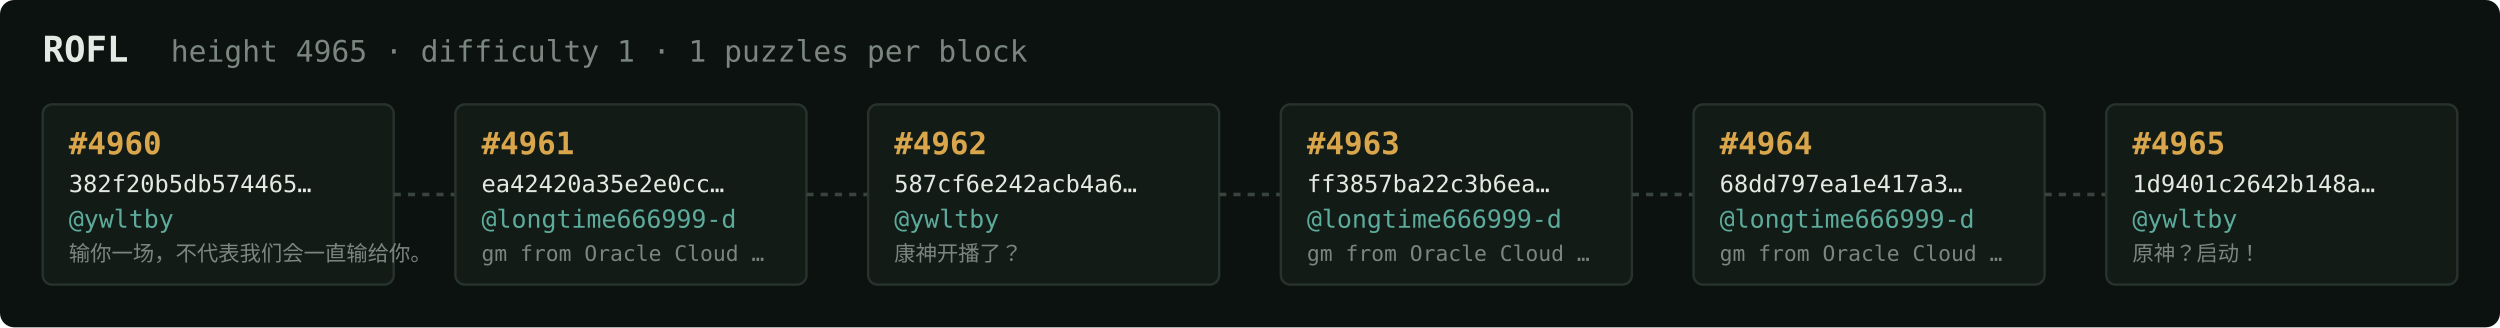
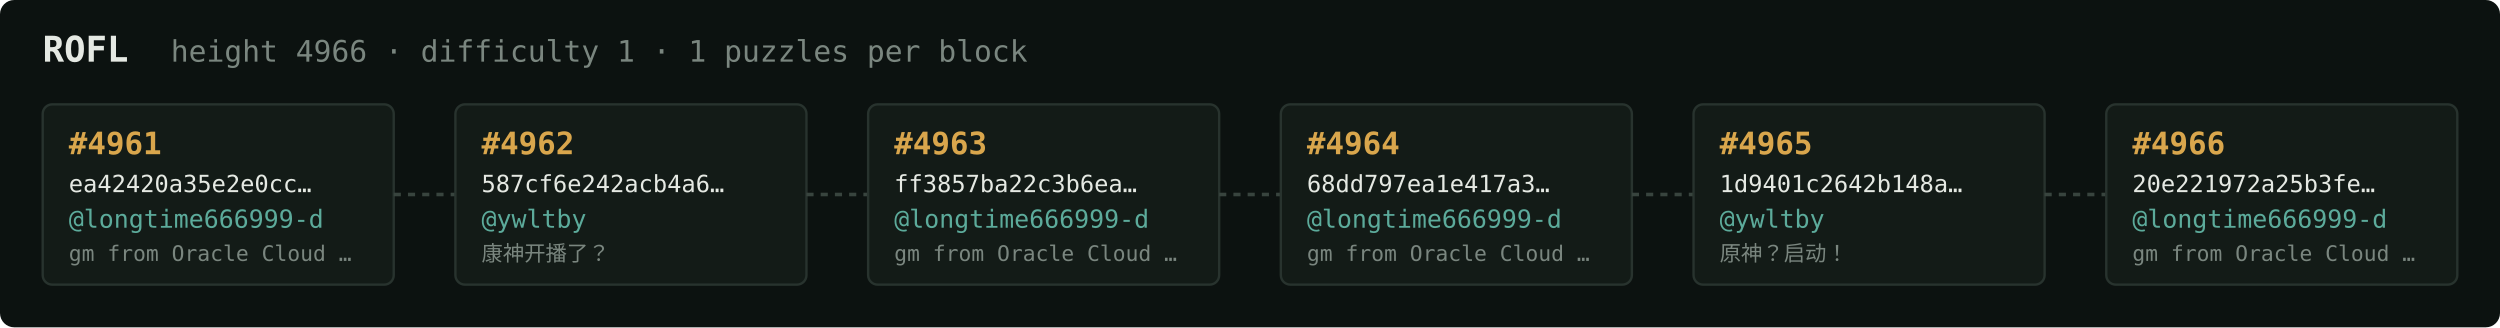
<svg xmlns="http://www.w3.org/2000/svg" width="1054" height="138" viewBox="0 0 1054 138" font-family="ui-monospace,SFMono-Regular,Menlo,monospace">
  <rect fill="#0c1210" width="1054" height="138" rx="6" />
  <text x="18" y="26" fill="#e5e9e3" font-size="15" font-weight="700">ROFL</text>
-   <text x="72" y="26" fill="#7a867f" font-size="12.5">height 4965 · difficulty 1 · 1 puzzles per block</text>
+   <text x="72" y="26" fill="#7a867f" font-size="12.5">height 4966 · difficulty 1 · 1 puzzles per block</text>
  <rect x="18" y="44" width="148" height="76" rx="4" fill="#131b17" stroke="#28332e" stroke-width="1" />
-   <text x="29" y="65" fill="#d9a64c" font-size="13" font-weight="700">#4960</text>
-   <text x="29" y="81" fill="#e5e9e3" font-size="10">382f20b5db574465…</text>
-   <text x="29" y="96" fill="#5cab9b" font-size="10.5">@ywltby</text>
-   <text x="29" y="110" fill="#7a867f" font-size="9">输你一场，不代表我们会一直输给你。</text>
+   <text x="29" y="65" fill="#d9a64c" font-size="13" font-weight="700">#4961</text>
+   <text x="29" y="81" fill="#e5e9e3" font-size="10">ea42420a35e2e0cc…</text>
+   <text x="29" y="96" fill="#5cab9b" font-size="10.5">@longtime666999-d</text>
+   <text x="29" y="110" fill="#7a867f" font-size="9">gm from Oracle Cloud …</text>
  <line x1="166" y1="82.0" x2="192" y2="82.0" stroke="#38443e" stroke-width="1.5" stroke-dasharray="3 3" />
  <rect x="192" y="44" width="148" height="76" rx="4" fill="#131b17" stroke="#28332e" stroke-width="1" />
-   <text x="203" y="65" fill="#d9a64c" font-size="13" font-weight="700">#4961</text>
-   <text x="203" y="81" fill="#e5e9e3" font-size="10">ea42420a35e2e0cc…</text>
-   <text x="203" y="96" fill="#5cab9b" font-size="10.5">@longtime666999-d</text>
-   <text x="203" y="110" fill="#7a867f" font-size="9">gm from Oracle Cloud …</text>
+   <text x="203" y="65" fill="#d9a64c" font-size="13" font-weight="700">#4962</text>
+   <text x="203" y="81" fill="#e5e9e3" font-size="10">587cf6e242acb4a6…</text>
+   <text x="203" y="96" fill="#5cab9b" font-size="10.5">@ywltby</text>
+   <text x="203" y="110" fill="#7a867f" font-size="9">康神开播了？</text>
  <line x1="340" y1="82.0" x2="366" y2="82.0" stroke="#38443e" stroke-width="1.5" stroke-dasharray="3 3" />
  <rect x="366" y="44" width="148" height="76" rx="4" fill="#131b17" stroke="#28332e" stroke-width="1" />
-   <text x="377" y="65" fill="#d9a64c" font-size="13" font-weight="700">#4962</text>
-   <text x="377" y="81" fill="#e5e9e3" font-size="10">587cf6e242acb4a6…</text>
-   <text x="377" y="96" fill="#5cab9b" font-size="10.5">@ywltby</text>
-   <text x="377" y="110" fill="#7a867f" font-size="9">康神开播了？</text>
+   <text x="377" y="65" fill="#d9a64c" font-size="13" font-weight="700">#4963</text>
+   <text x="377" y="81" fill="#e5e9e3" font-size="10">ff3857ba22c3b6ea…</text>
+   <text x="377" y="96" fill="#5cab9b" font-size="10.5">@longtime666999-d</text>
+   <text x="377" y="110" fill="#7a867f" font-size="9">gm from Oracle Cloud …</text>
  <line x1="514" y1="82.0" x2="540" y2="82.0" stroke="#38443e" stroke-width="1.5" stroke-dasharray="3 3" />
  <rect x="540" y="44" width="148" height="76" rx="4" fill="#131b17" stroke="#28332e" stroke-width="1" />
-   <text x="551" y="65" fill="#d9a64c" font-size="13" font-weight="700">#4963</text>
-   <text x="551" y="81" fill="#e5e9e3" font-size="10">ff3857ba22c3b6ea…</text>
+   <text x="551" y="65" fill="#d9a64c" font-size="13" font-weight="700">#4964</text>
+   <text x="551" y="81" fill="#e5e9e3" font-size="10">68dd797ea1e417a3…</text>
  <text x="551" y="96" fill="#5cab9b" font-size="10.5">@longtime666999-d</text>
  <text x="551" y="110" fill="#7a867f" font-size="9">gm from Oracle Cloud …</text>
  <line x1="688" y1="82.0" x2="714" y2="82.0" stroke="#38443e" stroke-width="1.5" stroke-dasharray="3 3" />
  <rect x="714" y="44" width="148" height="76" rx="4" fill="#131b17" stroke="#28332e" stroke-width="1" />
-   <text x="725" y="65" fill="#d9a64c" font-size="13" font-weight="700">#4964</text>
-   <text x="725" y="81" fill="#e5e9e3" font-size="10">68dd797ea1e417a3…</text>
-   <text x="725" y="96" fill="#5cab9b" font-size="10.5">@longtime666999-d</text>
-   <text x="725" y="110" fill="#7a867f" font-size="9">gm from Oracle Cloud …</text>
+   <text x="725" y="65" fill="#d9a64c" font-size="13" font-weight="700">#4965</text>
+   <text x="725" y="81" fill="#e5e9e3" font-size="10">1d9401c2642b148a…</text>
+   <text x="725" y="96" fill="#5cab9b" font-size="10.5">@ywltby</text>
+   <text x="725" y="110" fill="#7a867f" font-size="9">原神？启动！</text>
  <line x1="862" y1="82.0" x2="888" y2="82.0" stroke="#38443e" stroke-width="1.5" stroke-dasharray="3 3" />
  <rect x="888" y="44" width="148" height="76" rx="4" fill="#131b17" stroke="#28332e" stroke-width="1" />
-   <text x="899" y="65" fill="#d9a64c" font-size="13" font-weight="700">#4965</text>
-   <text x="899" y="81" fill="#e5e9e3" font-size="10">1d9401c2642b148a…</text>
-   <text x="899" y="96" fill="#5cab9b" font-size="10.5">@ywltby</text>
-   <text x="899" y="110" fill="#7a867f" font-size="9">原神？启动！</text>
+   <text x="899" y="65" fill="#d9a64c" font-size="13" font-weight="700">#4966</text>
+   <text x="899" y="81" fill="#e5e9e3" font-size="10">20e221972a25b3fe…</text>
+   <text x="899" y="96" fill="#5cab9b" font-size="10.5">@longtime666999-d</text>
+   <text x="899" y="110" fill="#7a867f" font-size="9">gm from Oracle Cloud …</text>
</svg>
